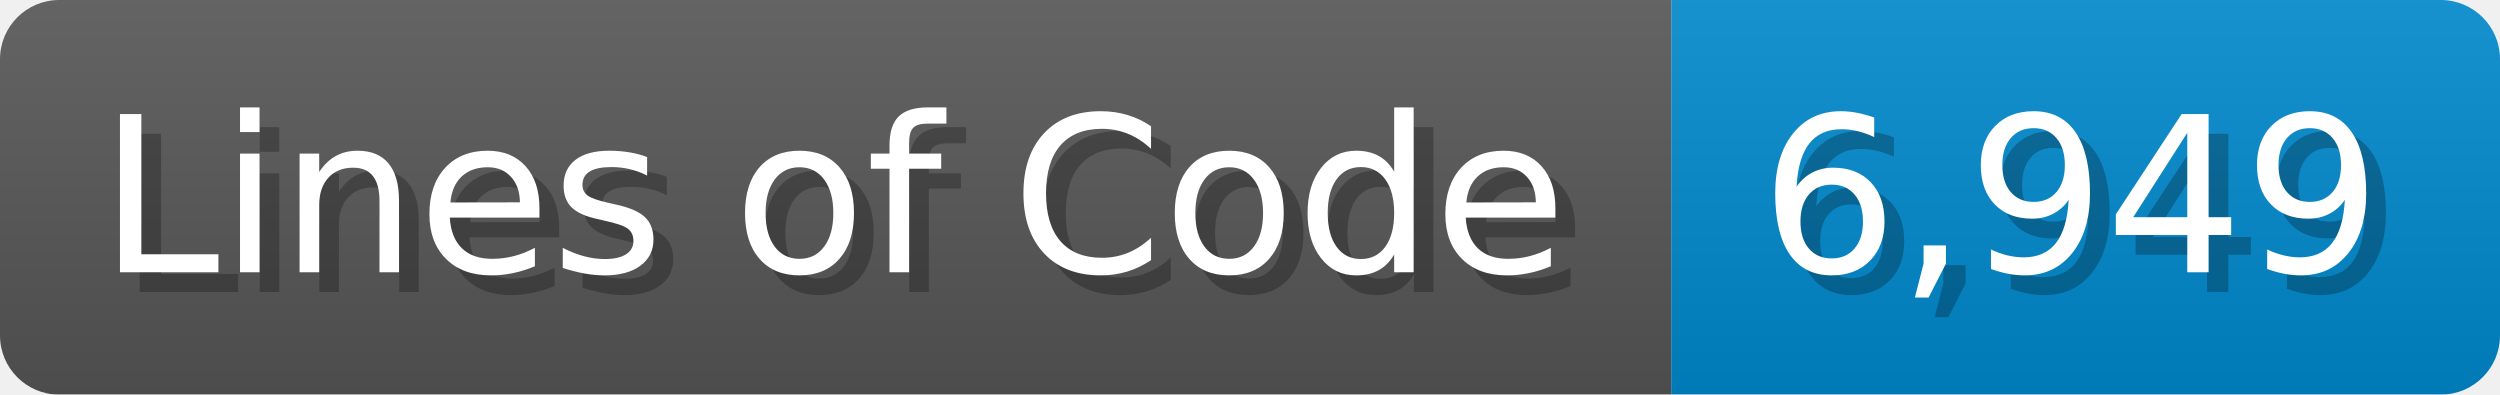
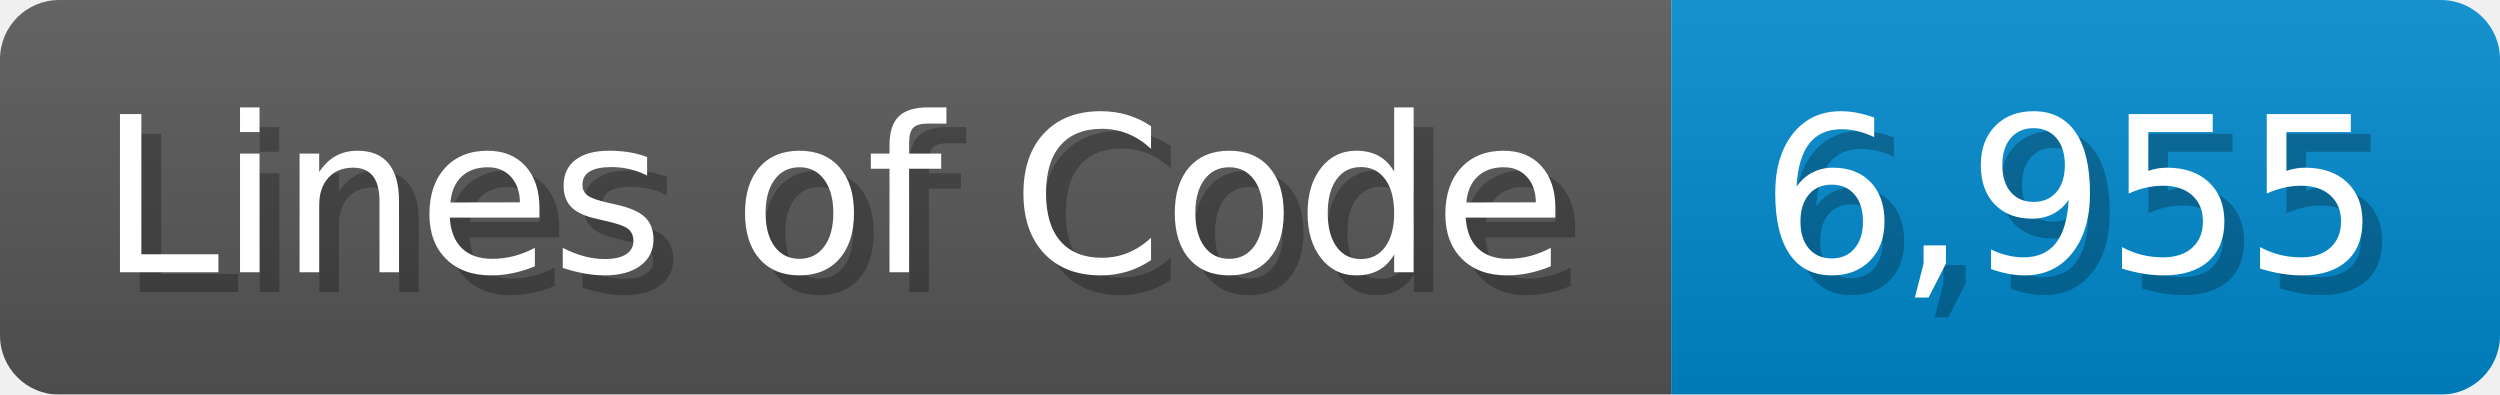
<svg xmlns="http://www.w3.org/2000/svg" width="126.7" height="20" viewBox="0 0 1267 200">
  <linearGradient id="a" x2="0" y2="100%">
    <stop offset="0" stop-opacity=".1" stop-color="#EEE" />
    <stop offset="1" stop-opacity=".1" />
  </linearGradient>
  <mask id="m">
    <rect width="1267" height="200" rx="30" fill="#FFF" />
  </mask>
  <g mask="url(#m)">
    <rect width="847" height="200" fill="#555" />
    <rect width="420" height="200" fill="#08C" x="847" />
    <rect width="1267" height="200" fill="url(#a)" />
  </g>
  <g fill="#fff" text-anchor="start" font-family="Verdana,DejaVu Sans,sans-serif" font-size="110">
    <text x="60" y="148" textLength="747" fill="#000" opacity="0.25">Lines of Code</text>
    <text x="50" y="138" textLength="747">Lines of Code</text>
-     <text x="902" y="148" textLength="320" fill="#000" opacity="0.25">6,949</text>
-     <text x="892" y="138" textLength="320">6,949</text>
+     <text x="902" y="148" textLength="320" fill="#000" opacity="0.25">6,955</text>
+     <text x="892" y="138" textLength="320">6,955</text>
  </g>
</svg>
